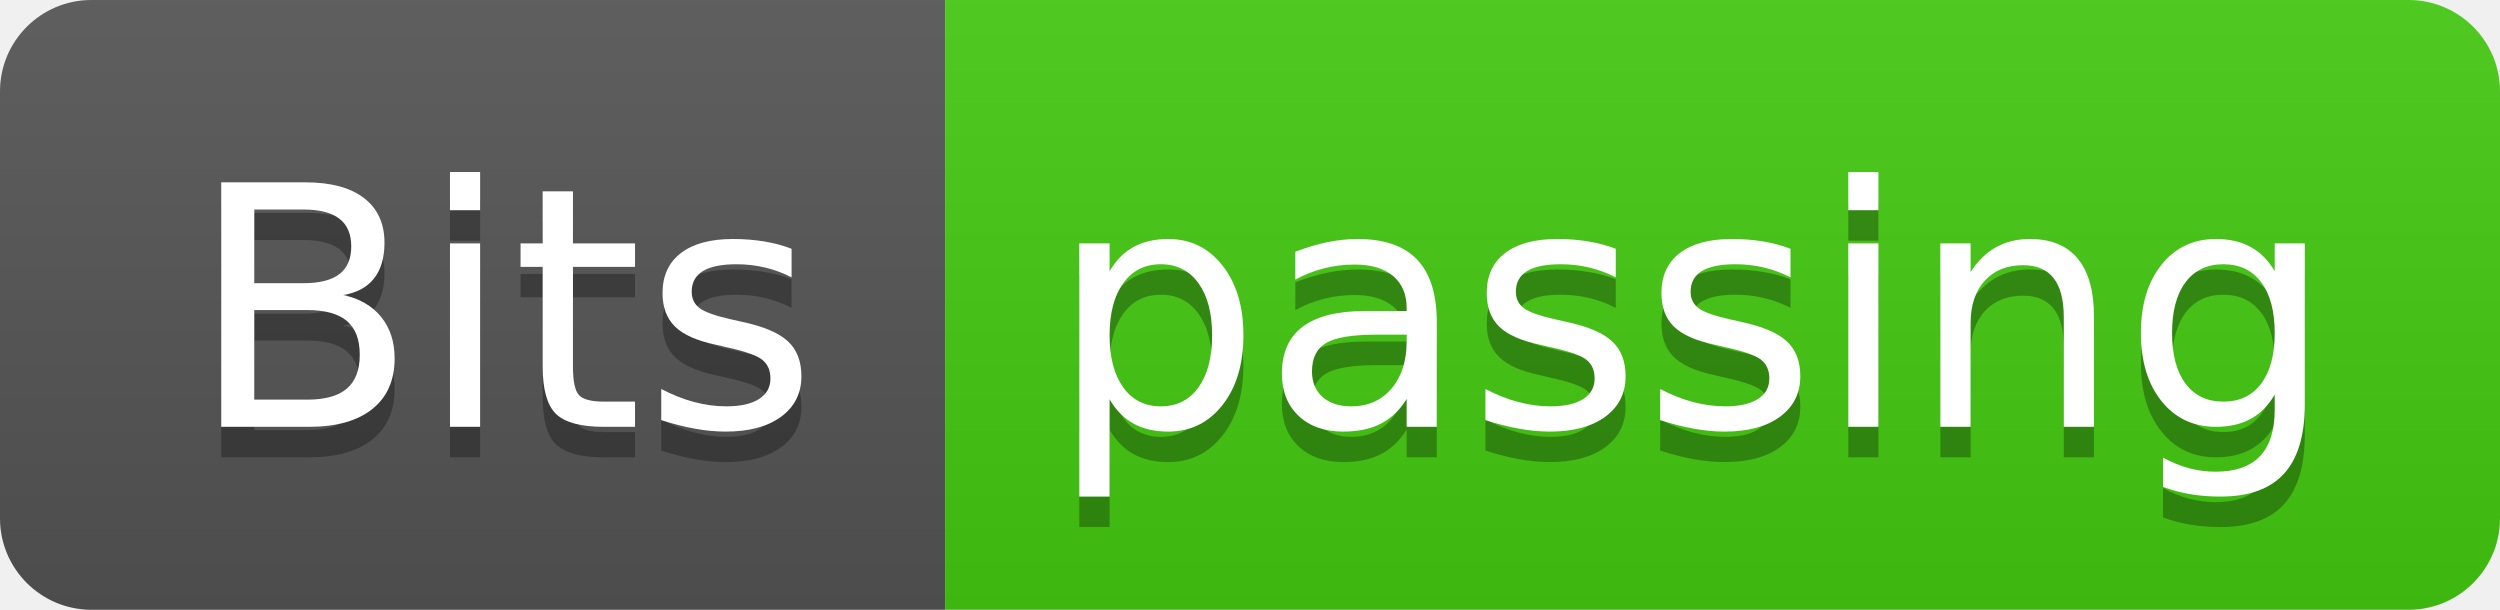
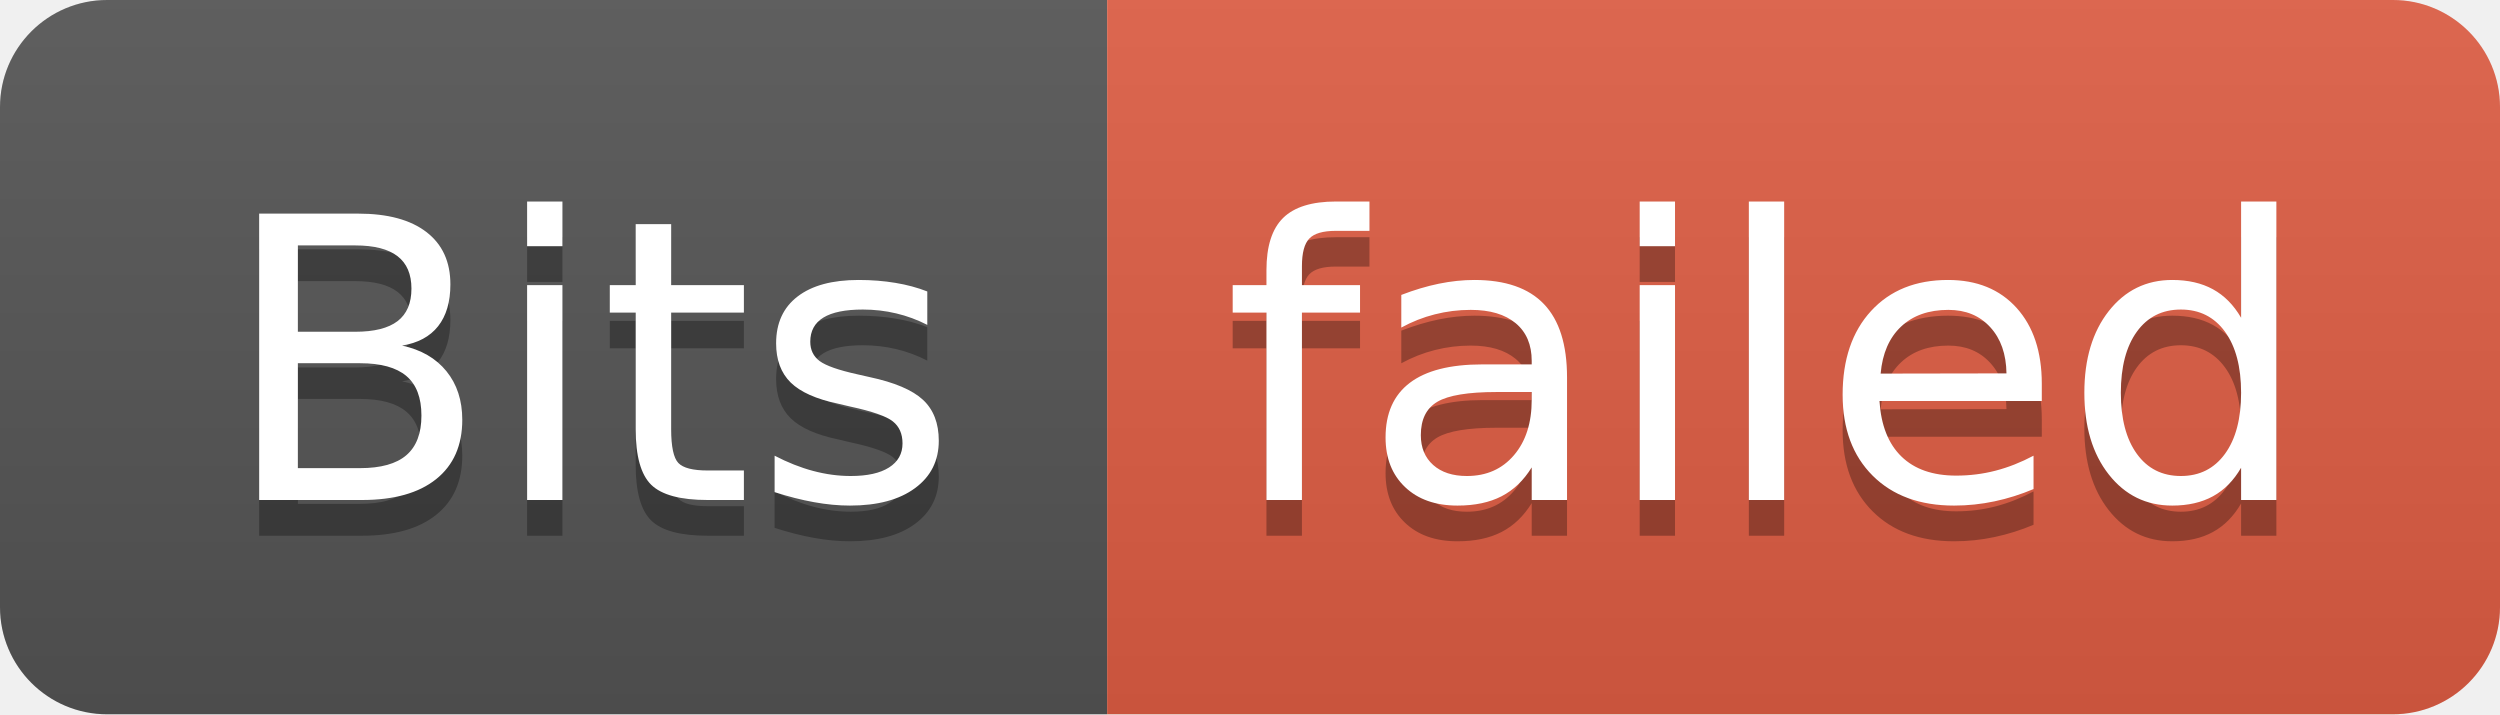
- <svg xmlns="http://www.w3.org/2000/svg" width="82" height="20" role="img" aria-label="Bits: passing">
+ <svg xmlns="http://www.w3.org/2000/svg" width="70" height="20" role="img" aria-label="Bits: failed">
  <linearGradient id="s" x2="0" y2="100%">
    <stop offset="0" stop-color="#bbb" stop-opacity=".1" />
    <stop offset="1" stop-opacity=".1" />
  </linearGradient>
  <clipPath id="r">
-     <rect width="82" height="20" rx="3" fill="#fff" />
+     <rect width="70" height="20" rx="3" fill="#fff" />
  </clipPath>
  <g clip-path="url(#r)">
    <rect width="31" height="20" fill="#555" />
-     <rect x="31" width="51" height="20" fill="#4c1" />
-     <rect width="82" height="20" fill="url(#s)" />
+     <rect x="31" width="39" height="20" fill="#e05d44" />
+     <rect width="70" height="20" fill="url(#s)" />
  </g>
  <g fill="#fff" text-anchor="middle" font-family="Verdana,Geneva,DejaVu Sans,sans-serif" text-rendering="geometricPrecision" font-size="110">
    <text aria-hidden="true" x="165" y="150" fill="#010101" fill-opacity=".3" transform="scale(.1)" textLength="210">Bits</text>
    <text x="165" y="140" transform="scale(.1)" fill="#fff" textLength="210">Bits</text>
-     <text aria-hidden="true" x="555" y="150" fill="#010101" fill-opacity=".3" transform="scale(.1)" textLength="410">passing</text>
-     <text x="555" y="140" transform="scale(.1)" fill="#fff" textLength="410">passing</text>
+     <text aria-hidden="true" x="495" y="150" fill="#010101" fill-opacity=".3" transform="scale(.1)" textLength="290">failed</text>
+     <text x="495" y="140" transform="scale(.1)" fill="#fff" textLength="290">failed</text>
  </g>
</svg>
